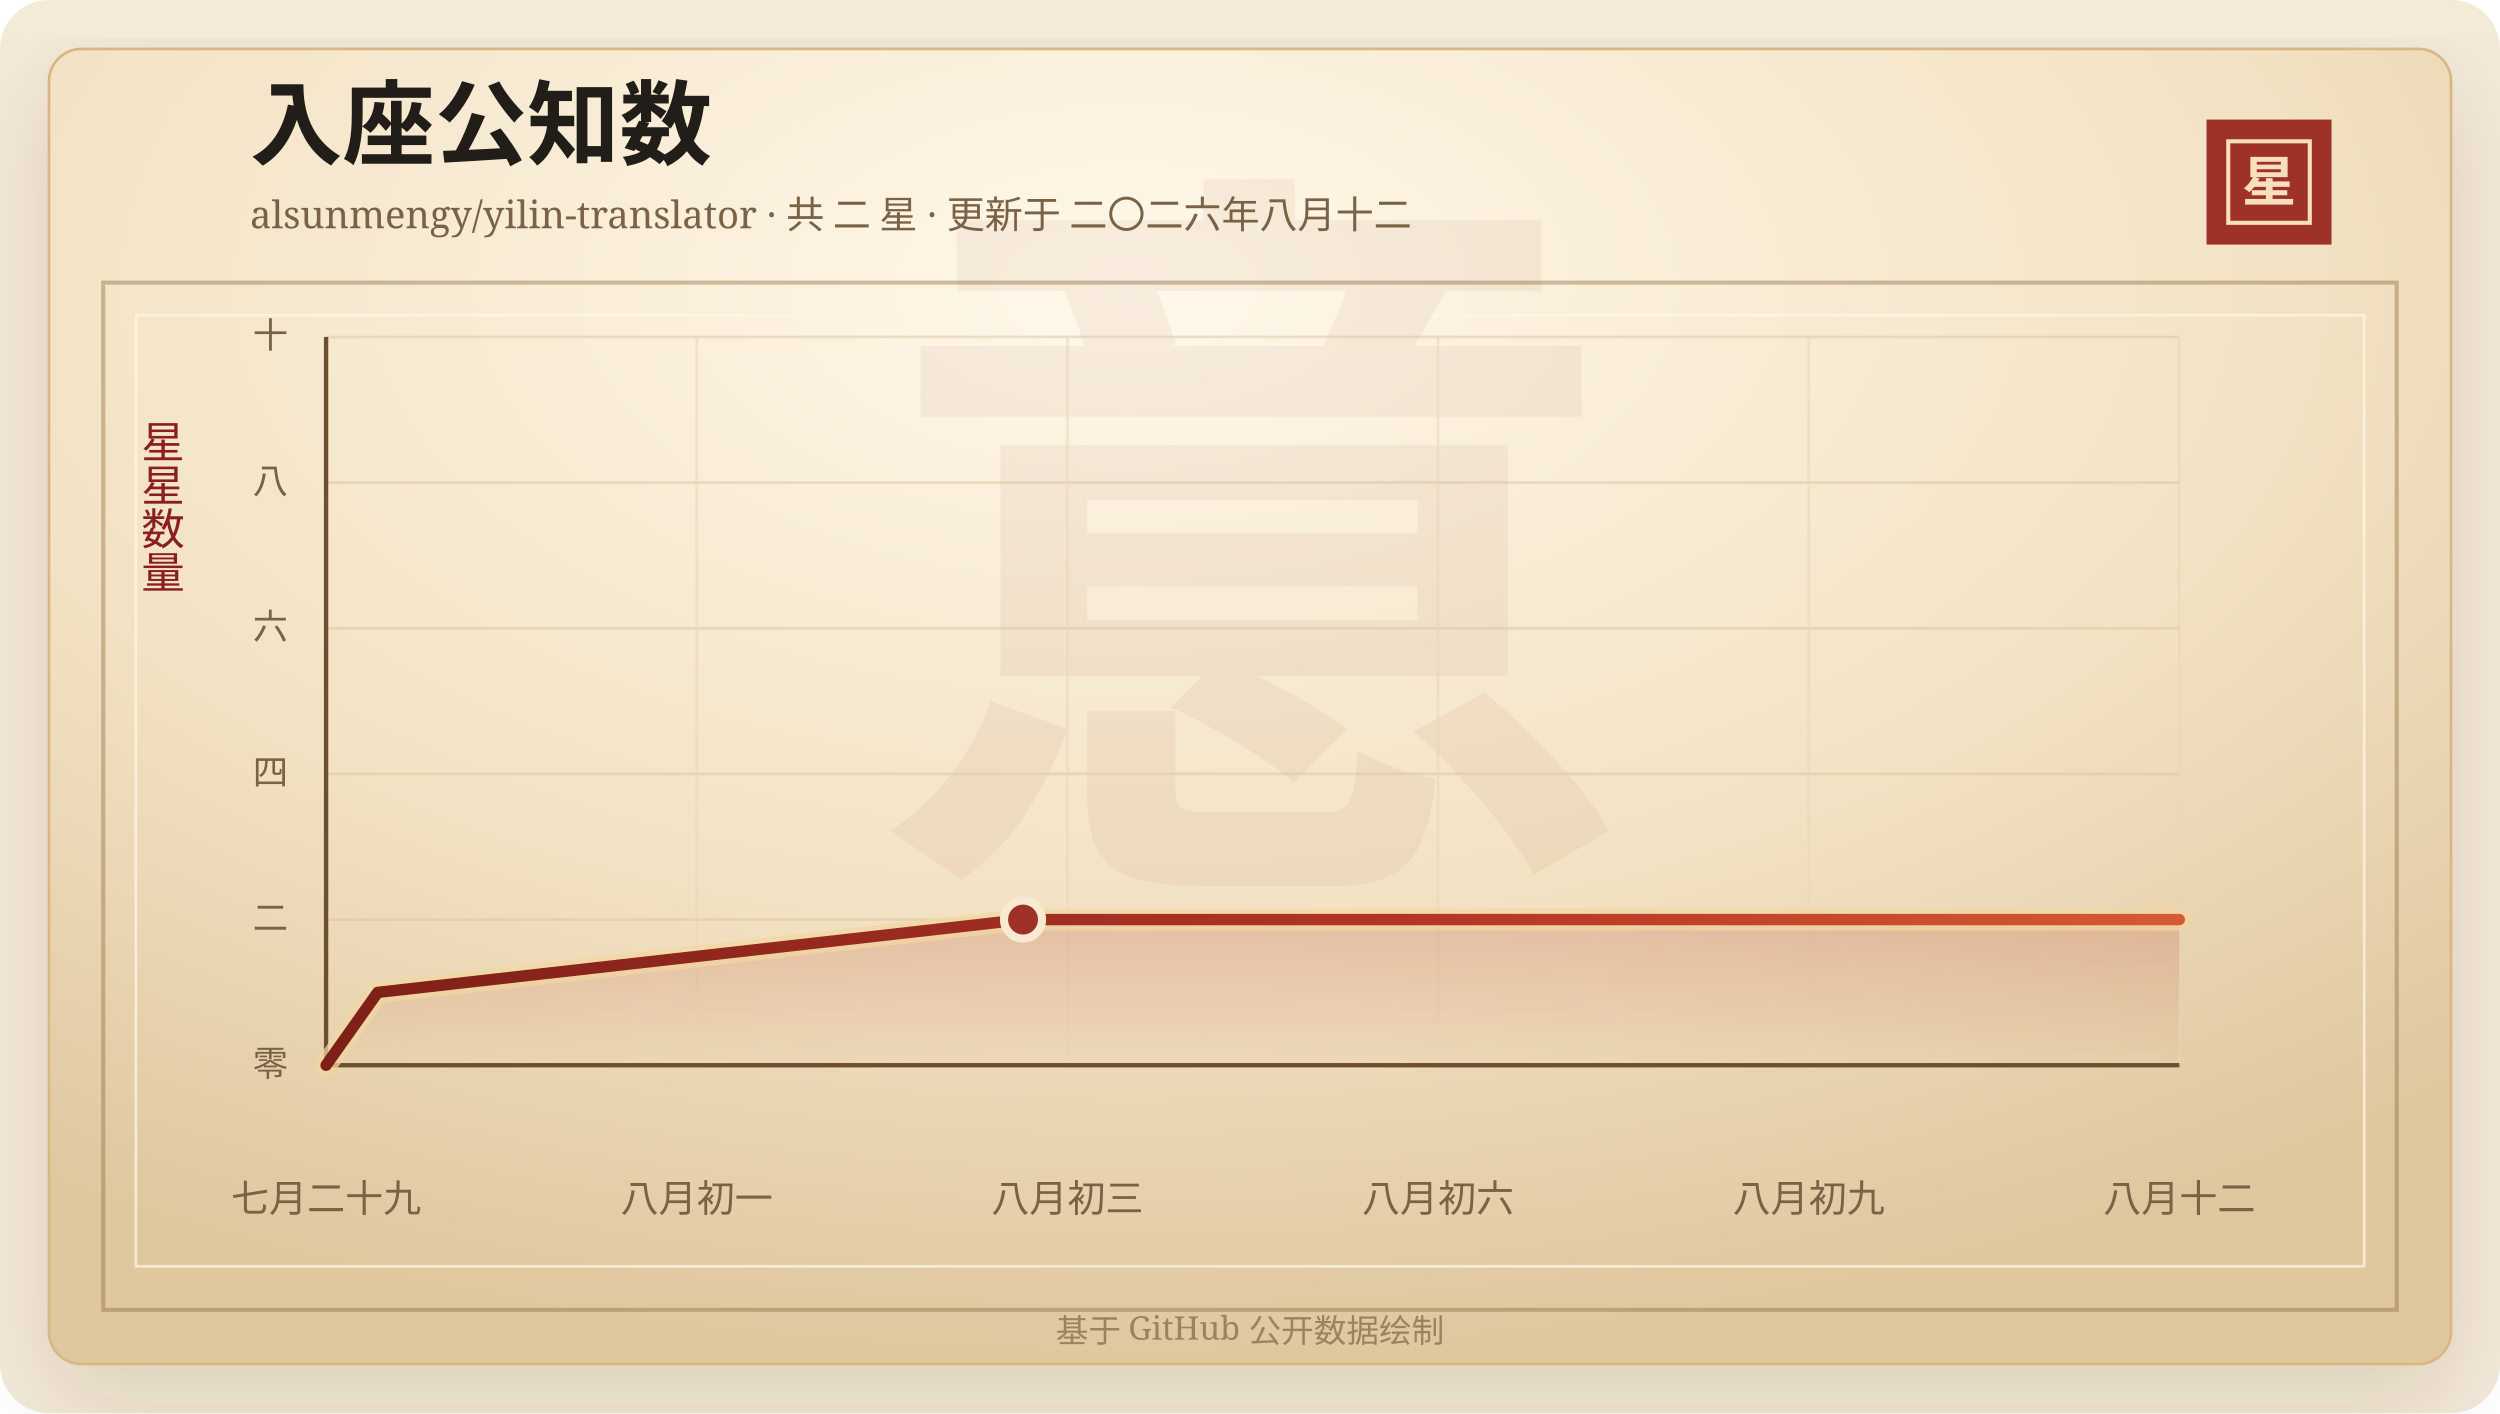
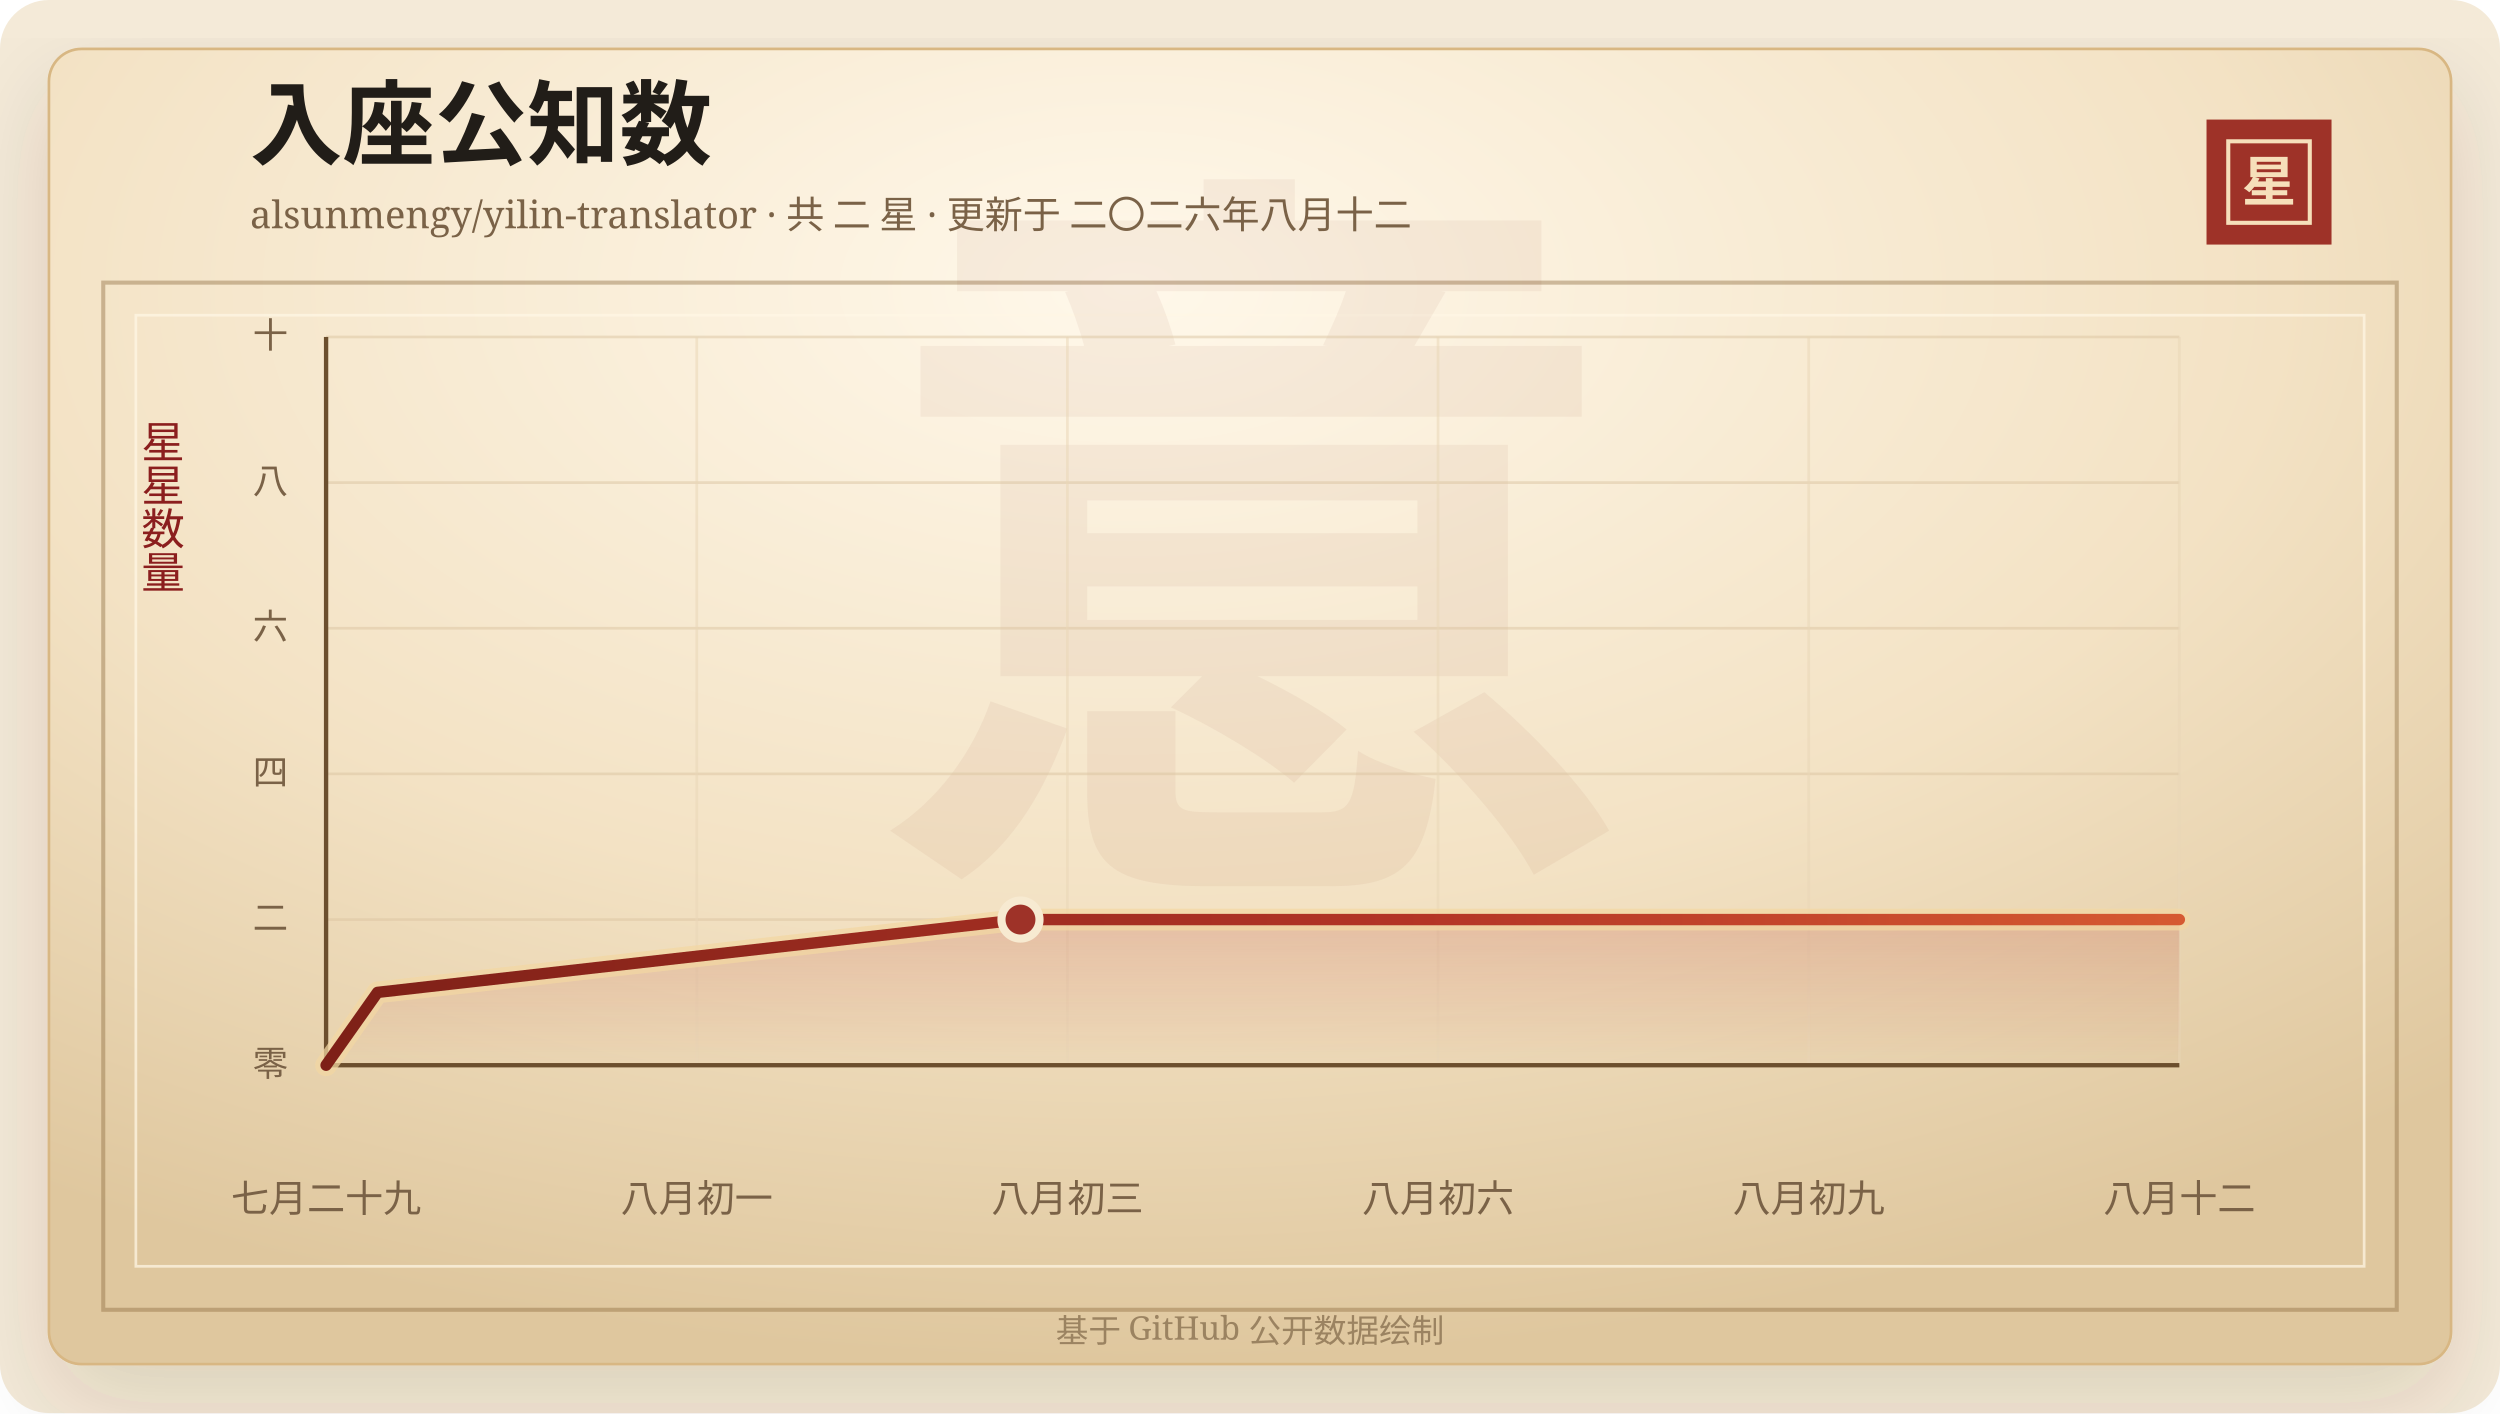
<svg xmlns="http://www.w3.org/2000/svg" width="920" height="520" viewBox="0 0 920 520" role="img" aria-labelledby="title desc">
  <defs>
    <linearGradient id="line" x1="0" x2="1" y1="0" y2="0">
      <stop offset="0%" stop-color="#7d2017" />
      <stop offset="58%" stop-color="#b33426" />
      <stop offset="100%" stop-color="#d65a32" />
    </linearGradient>
    <linearGradient id="area" x1="0" x2="0" y1="0" y2="1">
      <stop offset="0%" stop-color="#b33426" stop-opacity="0.2" />
      <stop offset="100%" stop-color="#b33426" stop-opacity="0" />
    </linearGradient>
    <radialGradient id="paper" cx="45%" cy="18%" r="82%">
      <stop offset="0%" stop-color="#fff8ea" />
      <stop offset="58%" stop-color="#f3e2c4" />
      <stop offset="100%" stop-color="#dfc79e" />
    </radialGradient>
    <filter id="shadow" x="-20%" y="-20%" width="140%" height="140%">
      <feDropShadow dx="0" dy="14" stdDeviation="18" flood-color="#3b2a20" flood-opacity="0.14" />
    </filter>
  </defs>
  <rect width="920" height="520" rx="18" fill="#f4ead8" />
  <rect x="18" y="18" width="884" height="484" rx="12" fill="url(#paper)" stroke="#d8b783" filter="url(#shadow)" />
  <rect x="38" y="104" width="844" height="378" fill="none" stroke="#8c6b3f" stroke-opacity="0.42" stroke-width="1.5" />
  <rect x="50" y="116" width="820" height="350" fill="none" stroke="#fff7e5" stroke-opacity="0.72" />
  <text x="460" y="304" text-anchor="middle" fill="#8c342a" fill-opacity="0.06" font-family="Songti SC, STSong, SimSun, serif" font-size="280" font-weight="700">意</text>
  <text x="92" y="58" fill="#211d18" font-family="Songti SC, STSong, SimSun, serif" font-size="34" font-weight="700">入座公知数</text>
  <text x="92" y="84" fill="#7a6247" font-family="Songti SC, STSong, SimSun, serif" font-size="14.0">alsunmengy/yilin-translator · 共 二 星 · 更新于 二〇二六年八月十二</text>
  <rect x="812" y="44" width="46" height="46" fill="#9e3228" />
  <rect x="820" y="52" width="30" height="30" fill="none" stroke="#f6dfba" stroke-width="1.5" />
  <text x="835" y="74" text-anchor="middle" fill="#f6dfba" font-family="Songti SC, STSong, SimSun, serif" font-size="20" font-weight="700">星</text>
  <text x="60" y="166" text-anchor="middle" fill="#8b1e1e" font-family="Songti SC, STSong, SimSun, serif" font-size="16" writing-mode="vertical-rl">星星数量</text>
  <line x1="120" y1="392.00" x2="802" y2="392.00" stroke="#d9c29e" stroke-opacity="0.48" />
  <text x="106" y="396.00" text-anchor="end" fill="#7a6247" font-family="Songti SC, STSong, SimSun, serif" font-size="13">零</text>
  <line x1="120" y1="338.40" x2="802" y2="338.40" stroke="#d9c29e" stroke-opacity="0.48" />
  <text x="106" y="342.40" text-anchor="end" fill="#7a6247" font-family="Songti SC, STSong, SimSun, serif" font-size="13">二</text>
  <line x1="120" y1="284.80" x2="802" y2="284.80" stroke="#d9c29e" stroke-opacity="0.48" />
  <text x="106" y="288.80" text-anchor="end" fill="#7a6247" font-family="Songti SC, STSong, SimSun, serif" font-size="13">四</text>
  <line x1="120" y1="231.20" x2="802" y2="231.20" stroke="#d9c29e" stroke-opacity="0.48" />
  <text x="106" y="235.20" text-anchor="end" fill="#7a6247" font-family="Songti SC, STSong, SimSun, serif" font-size="13">六</text>
  <line x1="120" y1="177.60" x2="802" y2="177.60" stroke="#d9c29e" stroke-opacity="0.48" />
  <text x="106" y="181.60" text-anchor="end" fill="#7a6247" font-family="Songti SC, STSong, SimSun, serif" font-size="13">八</text>
  <line x1="120" y1="124.00" x2="802" y2="124.00" stroke="#d9c29e" stroke-opacity="0.48" />
  <text x="106" y="128.00" text-anchor="end" fill="#7a6247" font-family="Songti SC, STSong, SimSun, serif" font-size="13">十</text>
  <line x1="120.00" y1="124" x2="120.00" y2="392" stroke="#ead6b7" stroke-opacity="0.54" />
  <text x="120.00" y="446" text-anchor="middle" fill="#7a6247" font-family="Songti SC, STSong, SimSun, serif" font-size="14">七月二十九</text>
  <line x1="256.40" y1="124" x2="256.40" y2="392" stroke="#ead6b7" stroke-opacity="0.54" />
  <text x="256.40" y="446" text-anchor="middle" fill="#7a6247" font-family="Songti SC, STSong, SimSun, serif" font-size="14">八月初一</text>
  <line x1="392.80" y1="124" x2="392.80" y2="392" stroke="#ead6b7" stroke-opacity="0.54" />
  <text x="392.80" y="446" text-anchor="middle" fill="#7a6247" font-family="Songti SC, STSong, SimSun, serif" font-size="14">八月初三</text>
  <line x1="529.20" y1="124" x2="529.20" y2="392" stroke="#ead6b7" stroke-opacity="0.54" />
  <text x="529.20" y="446" text-anchor="middle" fill="#7a6247" font-family="Songti SC, STSong, SimSun, serif" font-size="14">八月初六</text>
  <line x1="665.60" y1="124" x2="665.60" y2="392" stroke="#ead6b7" stroke-opacity="0.54" />
  <text x="665.60" y="446" text-anchor="middle" fill="#7a6247" font-family="Songti SC, STSong, SimSun, serif" font-size="14">八月初九</text>
  <line x1="802.00" y1="124" x2="802.00" y2="392" stroke="#ead6b7" stroke-opacity="0.54" />
  <text x="802.00" y="446" text-anchor="middle" fill="#7a6247" font-family="Songti SC, STSong, SimSun, serif" font-size="14">八月十二</text>
  <line x1="120" y1="392" x2="802" y2="392" stroke="#6c4f2e" stroke-width="1.6" />
  <line x1="120" y1="124" x2="120" y2="392" stroke="#6c4f2e" stroke-width="1.6" />
-   <polygon points="120.00,392.00 120.00,392.00 139.00,365.20 376.48,338.40 802.00,338.40 802.00,392.00" fill="url(#area)" />
-   <polyline points="120.00,392.00 139.00,365.20 376.48,338.40 802.00,338.40" fill="none" stroke="#f3d7a2" stroke-width="8" stroke-linecap="round" stroke-linejoin="round" opacity="0.72" />
-   <polyline points="120.00,392.00 139.00,365.20 376.48,338.40 802.00,338.40" fill="none" stroke="url(#line)" stroke-width="4.2" stroke-linecap="round" stroke-linejoin="round" />
-   <circle cx="376.48" cy="338.40" r="7" fill="#9e3228" stroke="#f7ead1" stroke-width="3" />
+   <polygon points="120.00,392.00 120.00,392.00 138.93,365.20 375.54,338.40 802.00,338.40 802.00,392.00" fill="url(#area)" />
+   <polyline points="120.00,392.00 138.93,365.20 375.54,338.40 802.00,338.40" fill="none" stroke="#f3d7a2" stroke-width="8" stroke-linecap="round" stroke-linejoin="round" opacity="0.72" />
+   <polyline points="120.00,392.00 138.93,365.20 375.54,338.40 802.00,338.40" fill="none" stroke="url(#line)" stroke-width="4.2" stroke-linecap="round" stroke-linejoin="round" />
+   <circle cx="375.54" cy="338.40" r="7" fill="#9e3228" stroke="#f7ead1" stroke-width="3" />
  <text x="460" y="494" text-anchor="middle" fill="#9b8361" font-family="Songti SC, STSong, SimSun, serif" font-size="12">基于 GitHub 公开数据绘制</text>
</svg>
